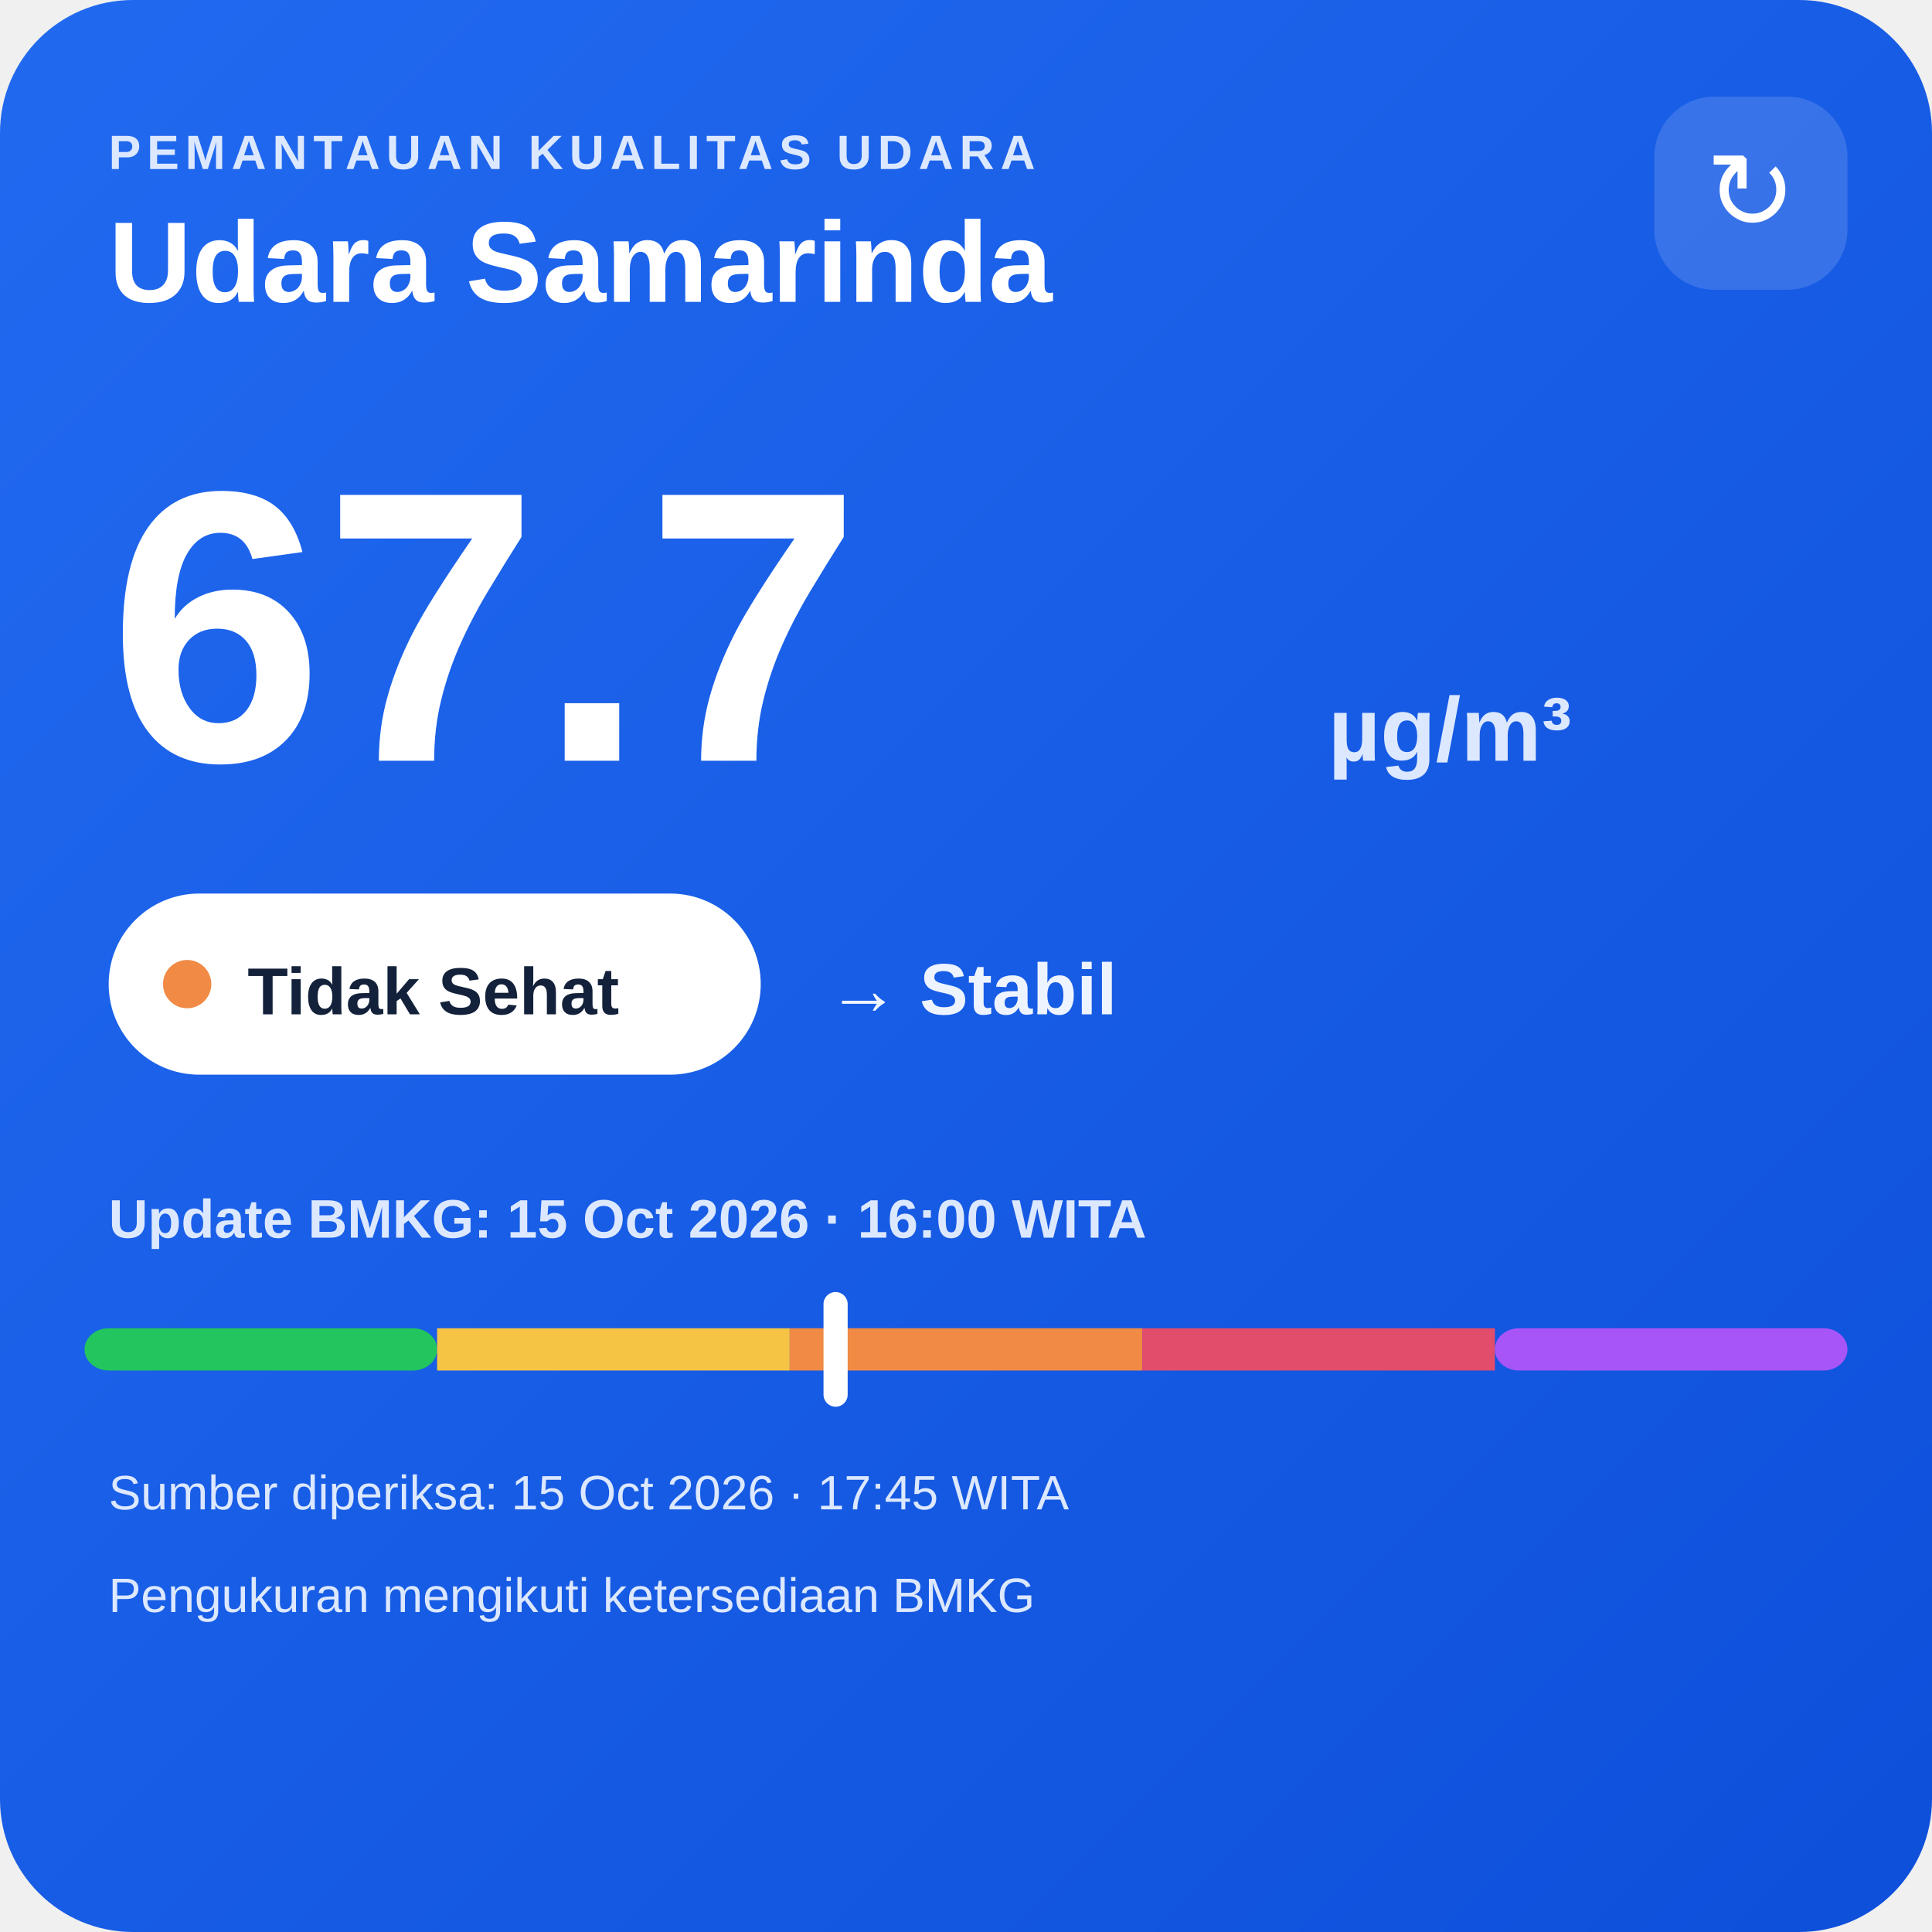
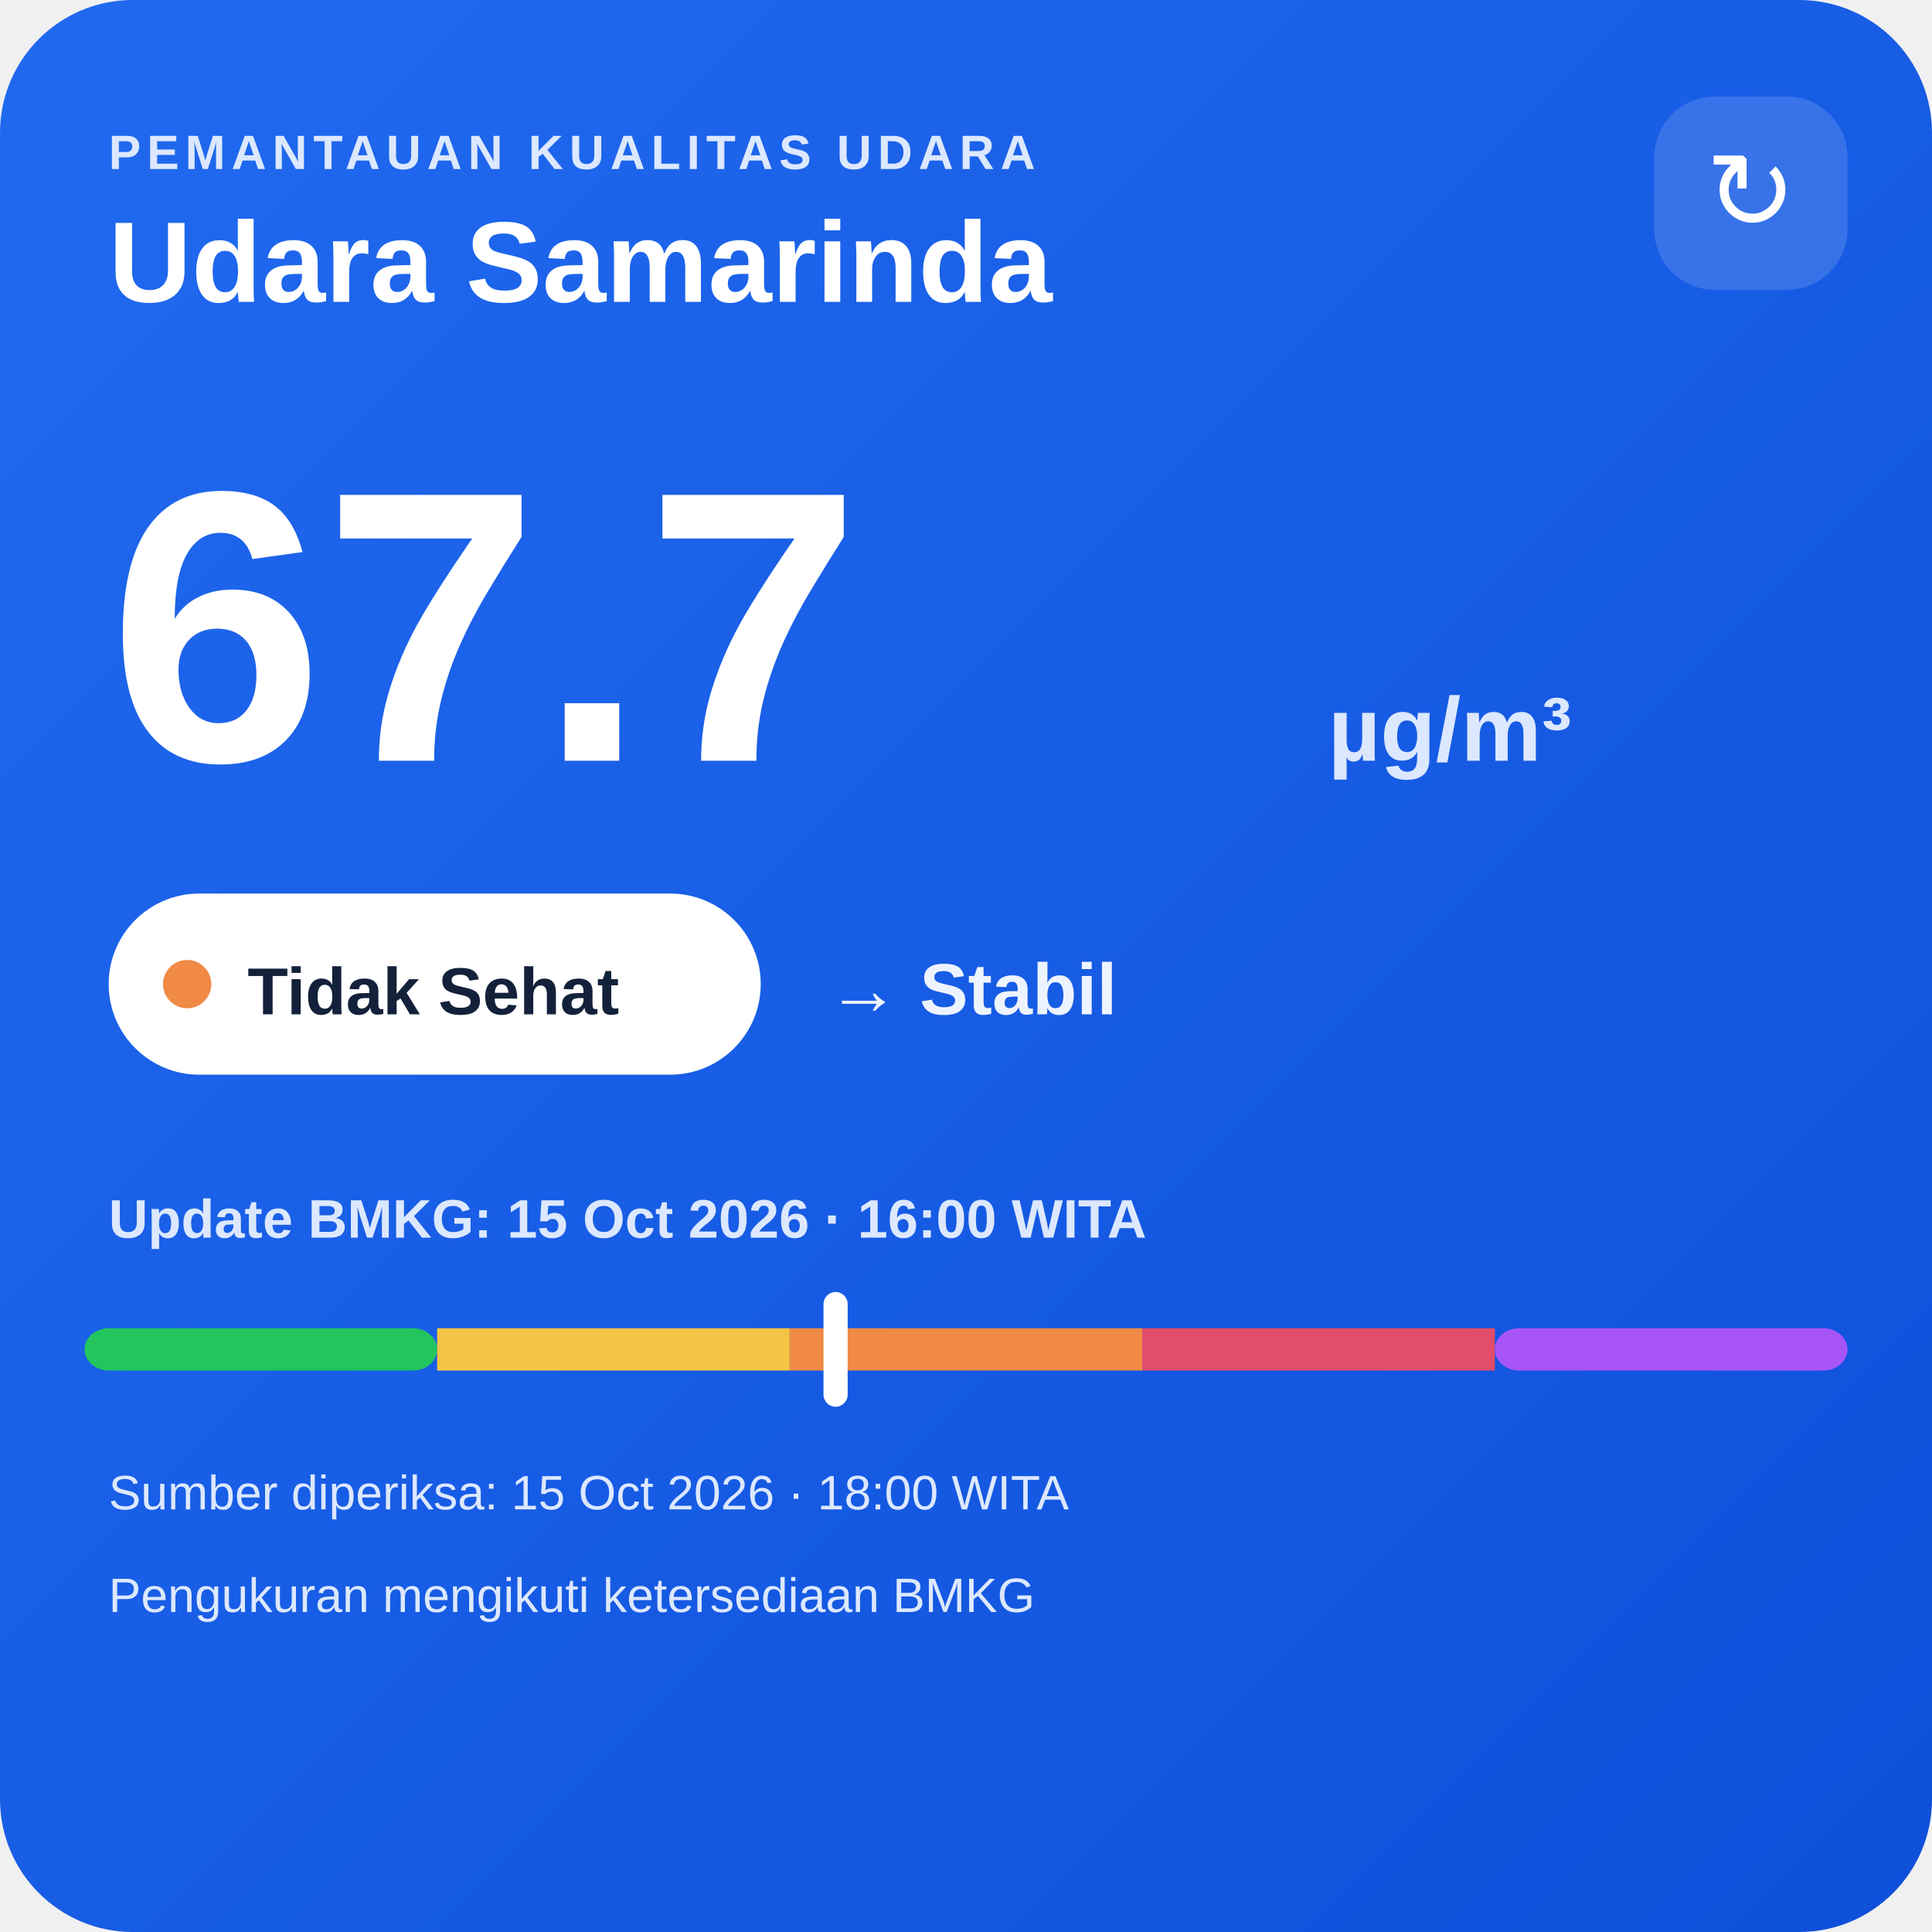
<svg xmlns="http://www.w3.org/2000/svg" width="320" height="320" viewBox="0 0 320 320">
  <defs>
    <linearGradient id="bg" x1="0" y1="0" x2="1" y2="1">
      <stop offset="0" stop-color="#216af0" />
      <stop offset="1" stop-color="#0e4fda" />
    </linearGradient>
  </defs>
  <rect width="320" height="320" rx="22" fill="url(#bg)" />
  <text x="18" y="28" fill="#dce8ff" font-family="Arial,sans-serif" font-size="8" font-weight="700" letter-spacing="1">PEMANTAUAN KUALITAS UDARA</text>
  <text x="18" y="50" fill="#ffffff" font-family="Arial,sans-serif" font-size="19" font-weight="700">Udara Samarinda</text>
  <rect x="274" y="16" width="32" height="32" rx="10" fill="#ffffff" fill-opacity=".14" />
  <text x="290" y="38" text-anchor="middle" fill="#ffffff" font-family="Arial,sans-serif" font-size="18">↻</text>
  <text x="18" y="126" fill="#ffffff" font-family="Arial,sans-serif" font-size="64" font-weight="800">67.7</text>
  <text x="220" y="126" fill="#dce8ff" font-family="Arial,sans-serif" font-size="15" font-weight="700">µg/m³</text>
  <rect x="18" y="148" width="108" height="30" rx="15" fill="#ffffff" />
  <circle cx="31" cy="163" r="4" fill="#f08a45" />
  <text x="41" y="168" fill="#13213a" font-family="Arial,sans-serif" font-size="11" font-weight="700">Tidak Sehat</text>
  <text x="137" y="168" fill="#eef4ff" font-family="Arial,sans-serif" font-size="12" font-weight="700">→ Stabil</text>
  <text x="18" y="205" fill="#dce8ff" font-family="Arial,sans-serif" font-size="9" font-weight="700">Update BMKG: 15 Oct 2026 · 16:00 WITA</text>
  <rect x="14" y="220" width="58.4" height="7" rx="4" fill="#22c55e" />
  <rect x="72.4" y="220" width="58.4" height="7" fill="#f6c445" />
  <rect x="130.8" y="220" width="58.4" height="7" fill="#f08a45" />
  <rect x="189.2" y="220" width="58.4" height="7" fill="#e24d6b" />
  <rect x="247.6" y="220" width="58.4" height="7" rx="4" fill="#a855f7" />
  <rect x="136.4" y="214" width="4" height="19" rx="2" fill="#ffffff" />
-   <text x="18" y="250" fill="#dce8ff" font-family="Arial,sans-serif" font-size="8">Sumber diperiksa: 15 Oct 2026 · 17:45 WITA</text>
+   <text x="18" y="250" fill="#dce8ff" font-family="Arial,sans-serif" font-size="8">Sumber diperiksa: 15 Oct 2026 · 18:00 WITA</text>
  <text x="18" y="267" fill="#dce8ff" font-family="Arial,sans-serif" font-size="8">Pengukuran mengikuti ketersediaan BMKG</text>
</svg>
